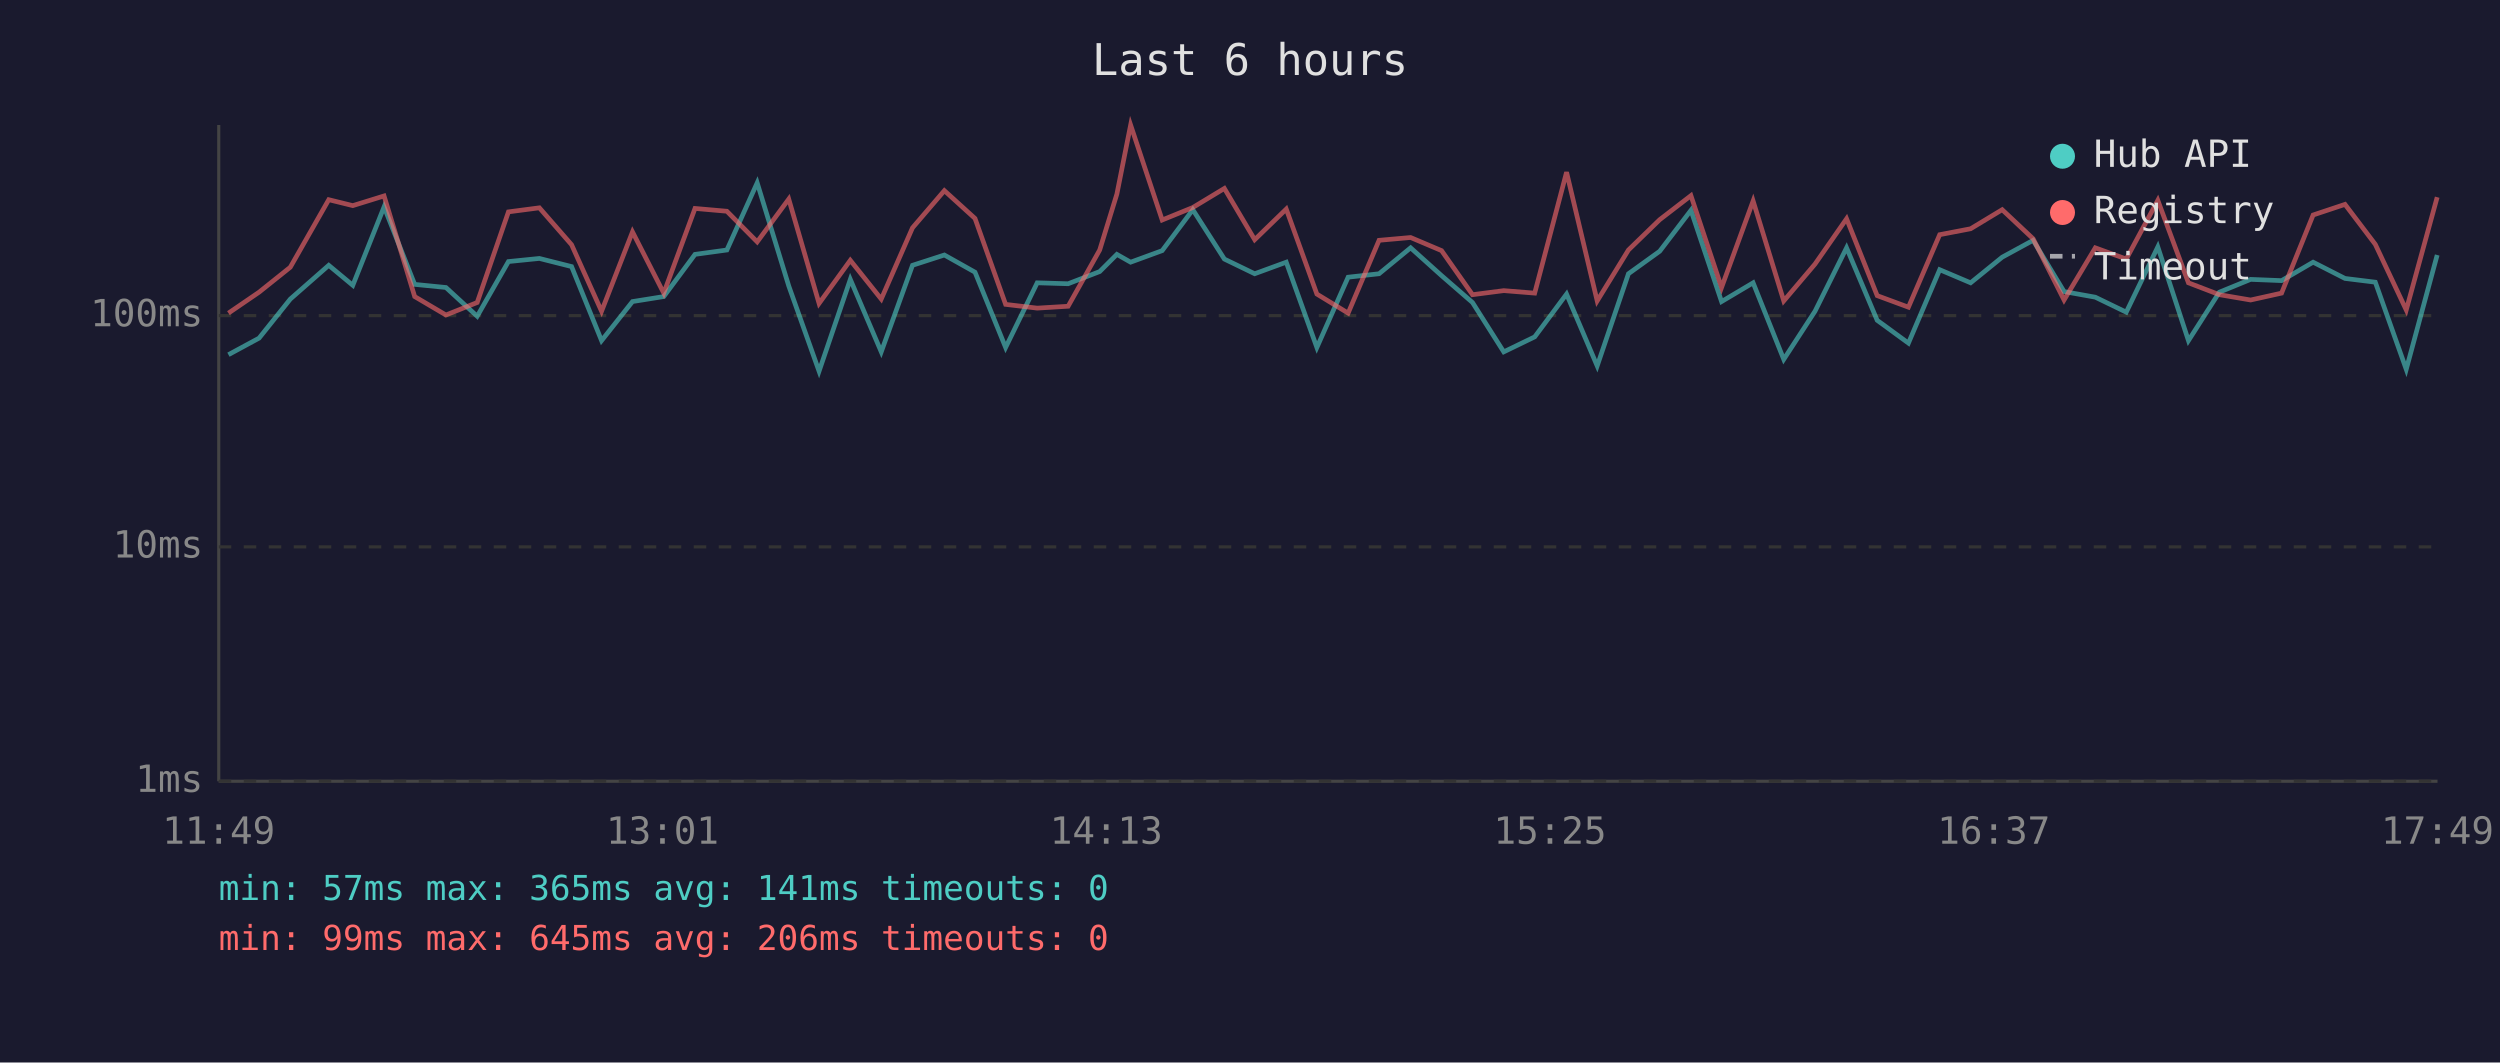
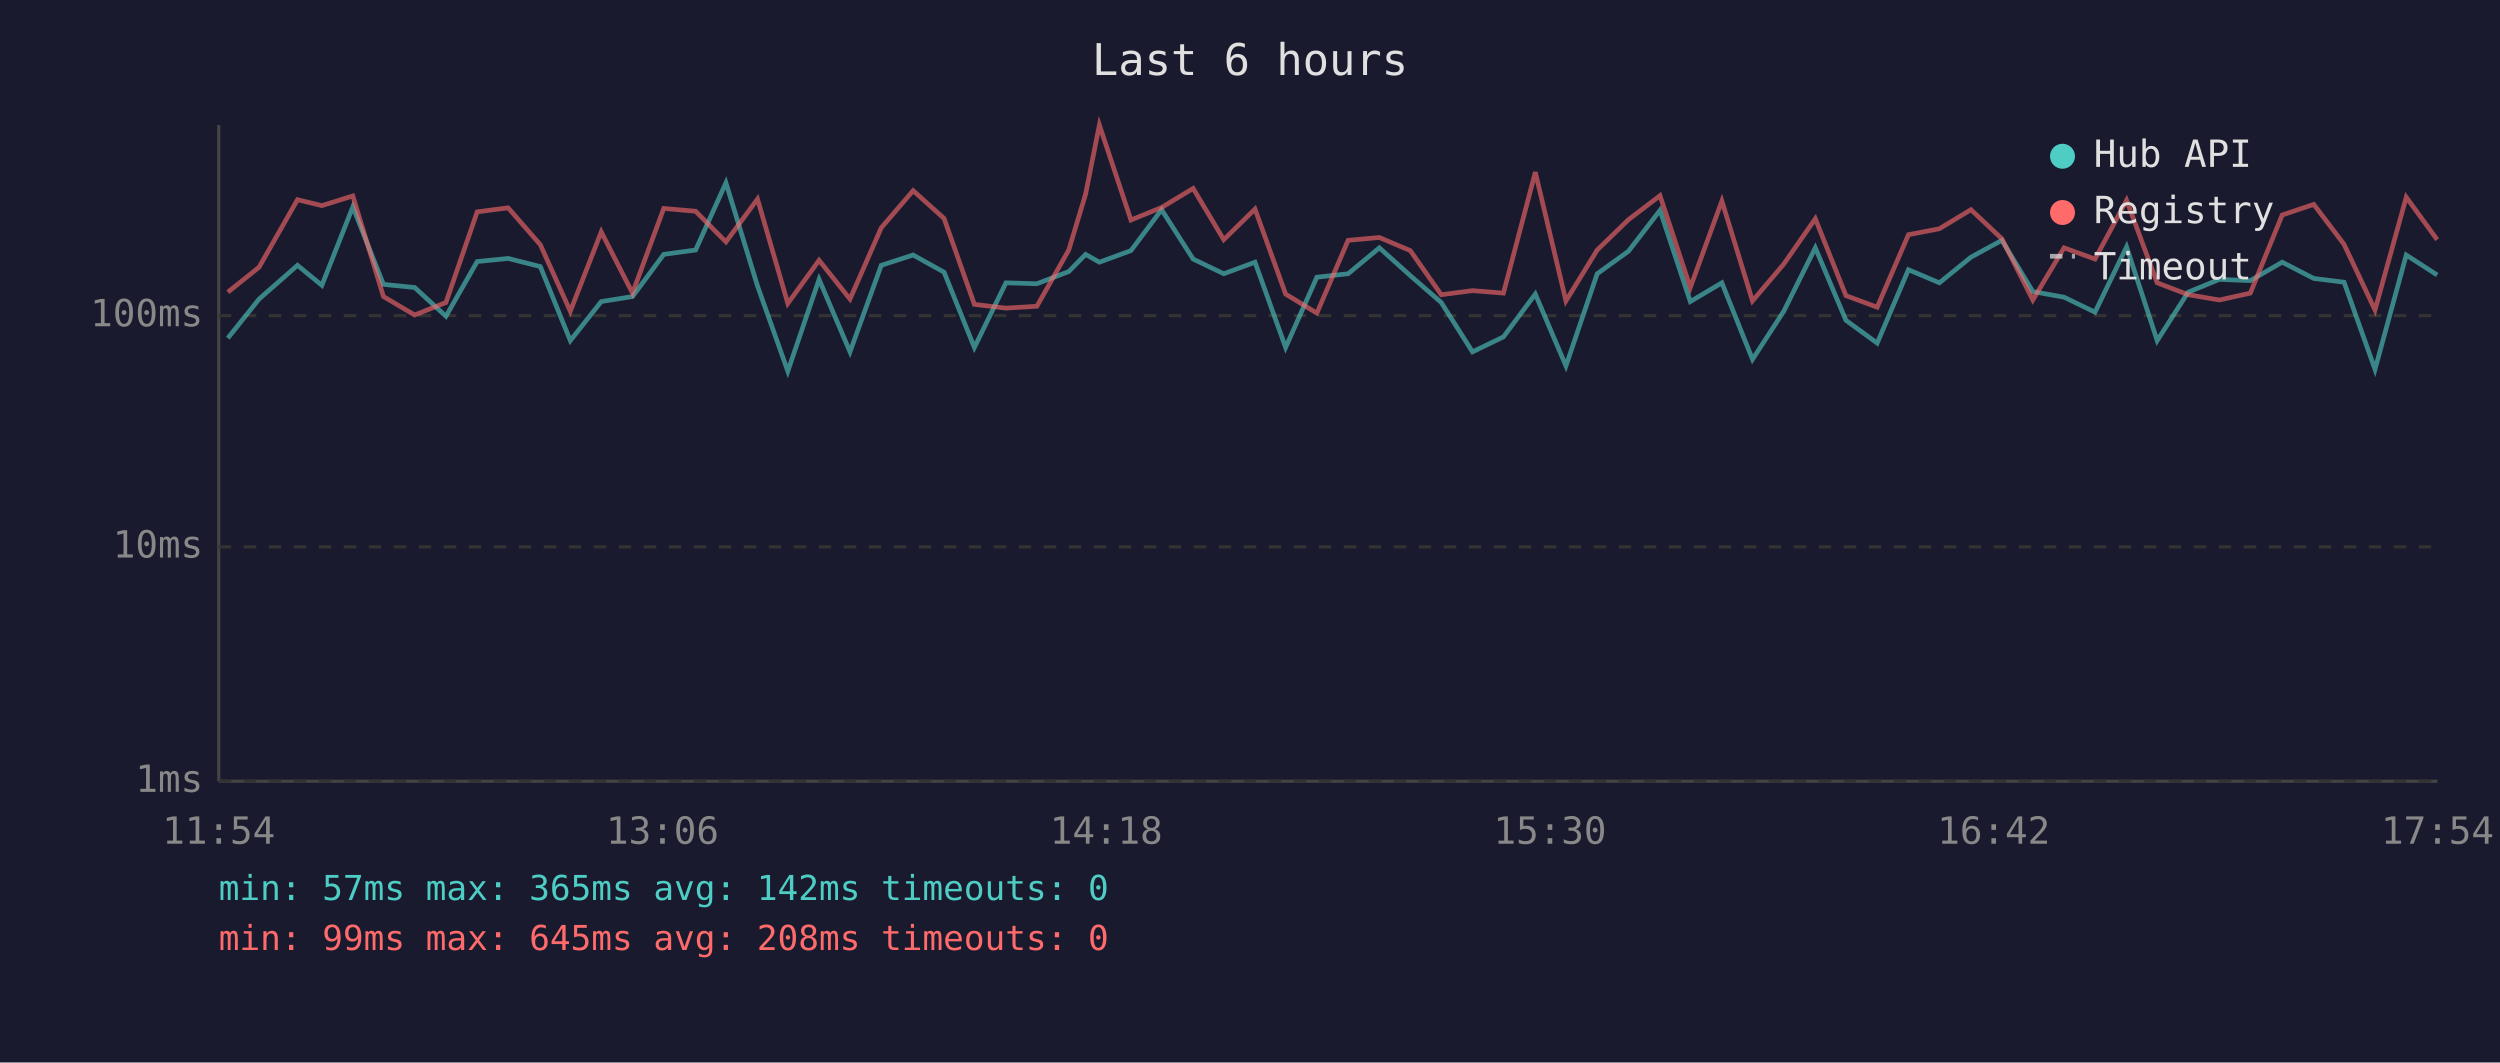
<svg xmlns="http://www.w3.org/2000/svg" viewBox="0 0 800 340" font-family="monospace" font-size="12">
  <rect width="800" height="340" fill="#1a1a2e" />
  <text x="400" y="24" fill="#e0e0e0" font-size="14" text-anchor="middle">Last 6 hours</text>
  <line x1="70" y1="40" x2="70" y2="250" stroke="#444" stroke-width="1" />
  <line x1="70" y1="250" x2="780" y2="250" stroke="#444" stroke-width="1" />
  <line x1="70" y1="250" x2="780" y2="250" stroke="#333" stroke-width="1" stroke-dasharray="4" />
  <text x="65" y="250" fill="#888" text-anchor="end" dominant-baseline="middle">1ms</text>
  <line x1="70" y1="175" x2="780" y2="175" stroke="#333" stroke-width="1" stroke-dasharray="4" />
  <text x="65" y="175" fill="#888" text-anchor="end" dominant-baseline="middle">10ms</text>
  <line x1="70" y1="101" x2="780" y2="101" stroke="#333" stroke-width="1" stroke-dasharray="4" />
  <text x="65" y="101" fill="#888" text-anchor="end" dominant-baseline="middle">100ms</text>
-   <text x="70" y="270" fill="#888" text-anchor="middle">11:49</text>
-   <text x="212" y="270" fill="#888" text-anchor="middle">13:01</text>
-   <text x="354" y="270" fill="#888" text-anchor="middle">14:13</text>
-   <text x="496" y="270" fill="#888" text-anchor="middle">15:25</text>
-   <text x="638" y="270" fill="#888" text-anchor="middle">16:37</text>
-   <text x="780" y="270" fill="#888" text-anchor="middle">17:49</text>
-   <polyline points="73.1,113.5 82.9,108.2 92.9,95.7 105.2,84.9 112.9,91.3 122.9,66.2 132.7,91.0 142.7,92.0 152.7,101.2 162.7,83.7 172.6,82.7 182.9,85.3 192.5,109.0 202.4,96.5 212.4,94.9 222.4,81.4 232.6,80.0 242.3,58.5 252.4,91.5 262.1,118.8 272.1,89.4 282.0,112.6 292.0,84.9 302.2,81.6 312.0,87.1 321.8,111.2 331.9,90.5 341.8,90.8 351.9,86.9 357.4,81.4 361.8,83.9 371.9,80.2 381.7,67.1 391.8,82.9 401.5,87.6 411.6,83.9 421.4,111.2 431.4,88.7 441.3,87.6 451.4,79.3 461.3,88.2 471.2,96.8 481.2,112.6 491.1,107.8 501.3,94.1 511.1,117.1 521.1,87.6 531.1,80.4 541.1,67.3 550.9,96.5 561.0,90.5 570.8,115.0 580.8,99.6 590.9,79.3 600.7,102.5 610.7,109.8 620.7,86.3 630.6,90.5 640.7,82.3 650.6,76.9 660.5,93.3 670.5,95.1 680.4,99.9 690.5,79.0 700.3,109.0 710.2,93.5 720.2,89.4 730.1,89.8 740.2,83.9 750.4,89.1 760.1,90.3 770.0,118.2 779.9,81.6" fill="none" stroke="#4ecdc4" stroke-width="1.5" opacity="0.6" />
-   <polyline points="73.1,100.2 82.9,93.5 92.9,85.5 105.2,63.9 112.9,65.8 122.9,62.7 132.7,94.9 142.7,100.8 152.7,96.8 162.7,67.8 172.6,66.5 182.9,78.3 192.5,99.6 202.4,74.2 212.4,93.8 222.4,66.7 232.6,67.6 242.3,77.4 252.4,63.7 262.1,97.1 272.1,83.3 282.0,95.7 292.0,72.9 302.2,61.0 312.0,69.9 321.8,97.4 331.9,98.6 341.8,98.0 351.9,80.0 357.4,62.1 361.8,40.0 371.9,70.4 381.7,66.4 391.8,60.3 401.5,76.7 411.6,66.9 421.4,94.1 431.4,100.2 441.3,76.9 451.4,76.0 461.3,80.2 471.2,94.3 481.2,93.0 491.1,93.8 501.3,55.1 511.1,96.3 521.1,80.0 531.1,70.3 541.1,62.6 550.9,92.0 561.0,64.3 570.8,96.3 580.8,84.5 590.9,70.0 600.7,94.6 610.7,98.3 620.7,75.1 630.6,73.2 640.7,67.1 650.6,76.4 660.5,96.0 670.5,79.3 680.4,82.9 690.5,64.1 700.3,90.5 710.2,94.3 720.2,96.0 730.1,93.8 740.2,68.8 750.4,65.4 760.1,78.2 770.0,99.2 779.9,63.1" fill="none" stroke="#ff6b6b" stroke-width="1.5" opacity="0.6" />
+   <text x="70" y="270" fill="#888" text-anchor="middle">11:54</text>
+   <text x="212" y="270" fill="#888" text-anchor="middle">13:06</text>
+   <text x="354" y="270" fill="#888" text-anchor="middle">14:18</text>
+   <text x="496" y="270" fill="#888" text-anchor="middle">15:30</text>
+   <text x="638" y="270" fill="#888" text-anchor="middle">16:42</text>
+   <text x="780" y="270" fill="#888" text-anchor="middle">17:54</text>
+   <polyline points="72.9,108.2 82.9,95.7 95.2,84.9 103.0,91.3 112.9,66.2 122.7,91.0 132.7,92.0 142.7,101.2 152.7,83.7 162.6,82.7 172.9,85.3 182.5,109.0 192.4,96.5 202.4,94.9 212.4,81.4 222.6,80.0 232.3,58.5 242.4,91.5 252.1,118.8 262.1,89.4 272.0,112.6 282.0,84.9 292.2,81.6 302.1,87.1 311.8,111.2 321.9,90.5 331.8,90.8 342.0,86.9 347.4,81.4 351.8,83.9 361.9,80.2 371.7,67.1 381.8,82.9 391.6,87.6 401.6,83.9 411.4,111.2 421.4,88.7 431.4,87.6 441.4,79.3 451.3,88.2 461.2,96.8 471.2,112.6 481.1,107.8 491.3,94.1 501.1,117.1 511.1,87.6 521.1,80.4 531.2,67.3 540.9,96.5 551.0,90.5 560.8,115.0 570.8,99.6 580.9,79.3 590.7,102.5 600.7,109.8 610.7,86.3 620.6,90.5 630.7,82.3 640.6,76.9 650.5,93.3 660.5,95.1 670.4,99.9 680.5,79.0 690.3,109.0 700.2,93.5 710.2,89.4 720.1,89.8 730.3,83.9 740.4,89.1 750.1,90.3 760.0,118.2 770.0,81.6 779.9,88.0" fill="none" stroke="#4ecdc4" stroke-width="1.5" opacity="0.6" />
+   <polyline points="72.9,93.5 82.9,85.5 95.2,63.9 103.0,65.8 112.9,62.7 122.7,94.9 132.7,100.8 142.7,96.8 152.7,67.8 162.6,66.5 172.9,78.3 182.5,99.6 192.4,74.2 202.4,93.8 212.4,66.7 222.6,67.6 232.3,77.4 242.4,63.7 252.1,97.1 262.1,83.3 272.0,95.7 282.0,72.9 292.2,61.0 302.1,69.9 311.8,97.4 321.9,98.6 331.8,98.0 342.0,80.0 347.4,62.1 351.8,40.0 361.9,70.4 371.7,66.4 381.8,60.3 391.6,76.7 401.6,66.9 411.4,94.1 421.4,100.2 431.4,76.9 441.4,76.0 451.3,80.2 461.2,94.3 471.2,93.0 481.1,93.8 491.3,55.1 501.1,96.3 511.1,80.0 521.1,70.3 531.2,62.6 540.9,92.0 551.0,64.3 560.8,96.3 570.8,84.5 580.9,70.0 590.7,94.6 600.7,98.3 610.7,75.1 620.6,73.2 630.7,67.1 640.6,76.4 650.5,96.0 660.5,79.3 670.4,82.9 680.5,64.1 690.3,90.5 700.2,94.3 710.2,96.0 720.1,93.8 730.3,68.8 740.4,65.4 750.1,78.2 760.0,99.2 770.0,63.1 779.9,76.7" fill="none" stroke="#ff6b6b" stroke-width="1.5" opacity="0.6" />
  <circle cx="660" cy="50" r="4" fill="#4ecdc4" />
  <text x="670" y="50" fill="#e0e0e0" dominant-baseline="middle">Hub API</text>
  <circle cx="660" cy="68" r="4" fill="#ff6b6b" />
  <text x="670" y="68" fill="#e0e0e0" dominant-baseline="middle">Registry</text>
  <line x1="656" y1="82" x2="664" y2="82" stroke="#e0e0e0" stroke-width="1.5" stroke-dasharray="4,3" opacity="0.7" />
  <text x="670" y="86" fill="#e0e0e0" dominant-baseline="middle">Timeout</text>
-   <text x="70" y="288" fill="#4ecdc4" font-size="11">min: 57ms  max: 365ms  avg: 141ms  timeouts: 0</text>
-   <text x="70" y="304" fill="#ff6b6b" font-size="11">min: 99ms  max: 645ms  avg: 206ms  timeouts: 0</text>
+   <text x="70" y="288" fill="#4ecdc4" font-size="11">min: 57ms  max: 365ms  avg: 142ms  timeouts: 0</text>
+   <text x="70" y="304" fill="#ff6b6b" font-size="11">min: 99ms  max: 645ms  avg: 208ms  timeouts: 0</text>
</svg>
